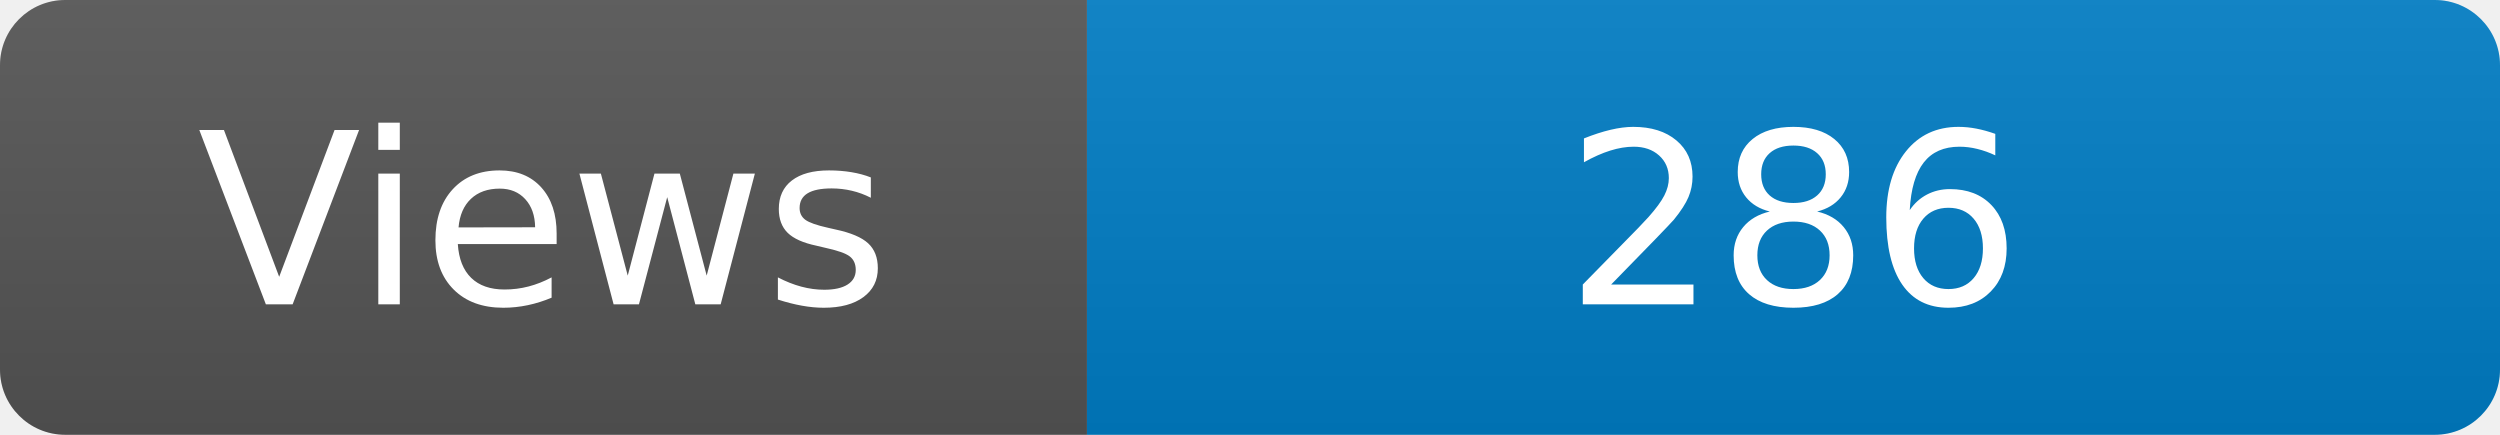
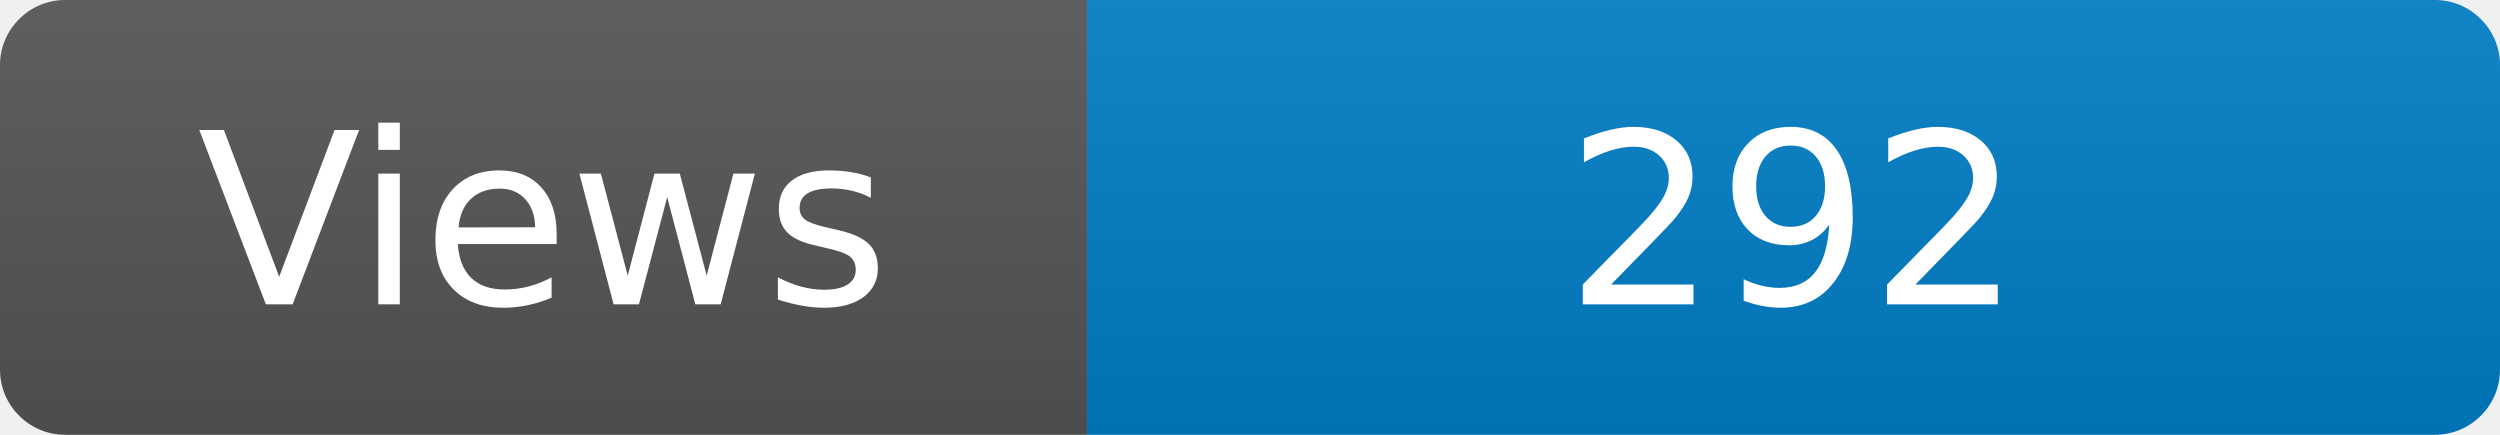
<svg xmlns="http://www.w3.org/2000/svg" width="115" height="20" role="img" aria-label="Maintained?: yes">
  <linearGradient id="s" x2="0" y2="100%">
    <stop offset="0" stop-color="#bbb" stop-opacity=".1" />
    <stop offset="1" stop-opacity=".1" />
  </linearGradient>
  <clipPath id="r">
    <rect width="115" height="20" rx="3" fill="#fff" />
  </clipPath>
  <g clip-path="url(#r)">
    <rect width="50" height="20" fill="#555" />
    <rect x="50" width="160" height="20" fill="#007ec6" />
    <rect width="115" height="20" fill="url(#s)" />
  </g>
  <g fill="#fff" text-anchor="middle" font-family="Verdana,Geneva,DejaVu Sans,sans-serif" font-size="110">
    <text x="250" y="140" transform="scale(.1)" fill="#fff">Views</text>
-     <text x="825" y="140" transform="scale(.1)" fill="#fff">286</text>
+     <text x="825" y="140" transform="scale(.1)" fill="#fff">292</text>
  </g>
</svg>
